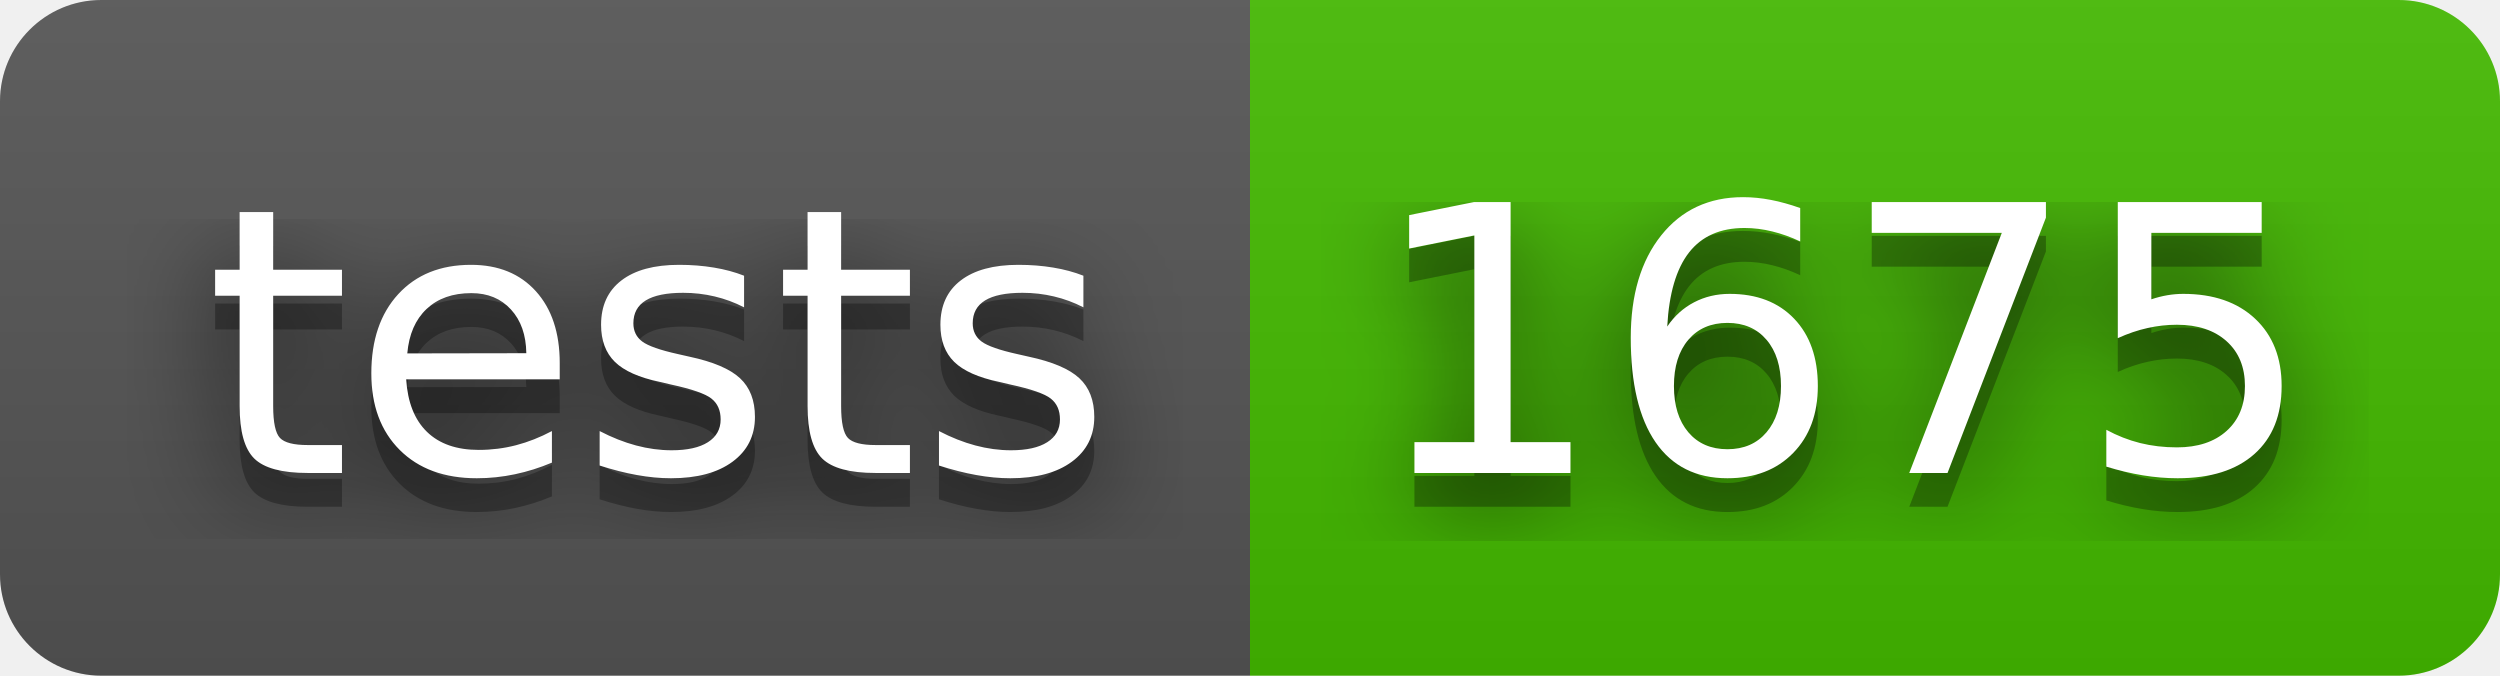
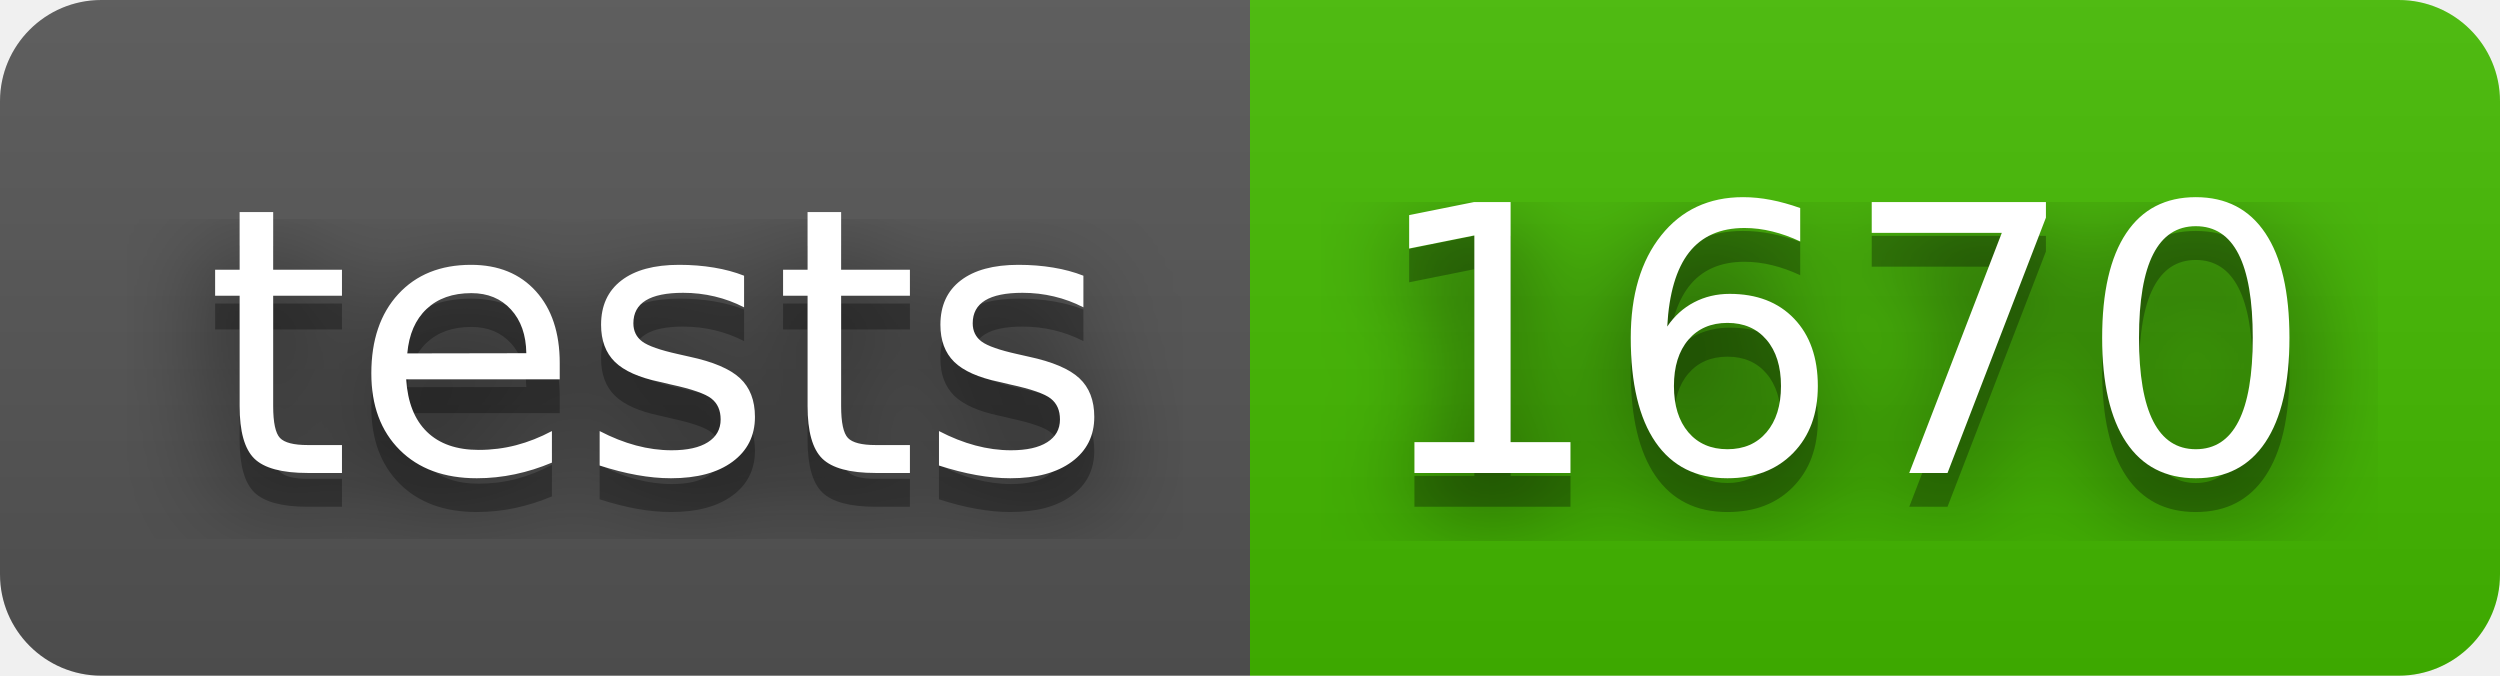
- <svg xmlns="http://www.w3.org/2000/svg" width="74" height="20" role="img" aria-label="tests: 1675">
+ <svg xmlns="http://www.w3.org/2000/svg" width="74" height="20" role="img" aria-label="tests: 1670">
  <filter id="blur">
    <feGaussianBlur stdDeviation="16" />
  </filter>
  <linearGradient id="s" x2="0" y2="100%">
    <stop offset="0" stop-color="#bbb" stop-opacity=".1" />
    <stop offset="1" stop-opacity=".1" />
  </linearGradient>
  <clipPath id="r">
    <rect width="74" height="20" rx="3" />
  </clipPath>
  <g clip-path="url(#r)">
    <rect width="37" height="20" fill="#555" />
    <rect x="37" width="37" height="20" fill="#4b0" />
    <rect width="74" height="20" fill="url(#s)" />
  </g>
  <g fill="#fff" text-anchor="middle" font-family="Verdana,Geneva,DejaVu Sans,sans-serif" text-rendering="geometricPrecision" font-size="110">
    <g transform="scale(.1)">
      <g aria-hidden="true" fill="#010101">
        <text x="195" y="150" fill-opacity=".8" filter="url(#blur)" textLength="270">tests</text>
        <text x="195" y="150" fill-opacity=".3" textLength="270">tests</text>
      </g>
      <text x="195" y="140" textLength="270">tests</text>
    </g>
    <g transform="scale(.1)">
      <g aria-hidden="true" fill="#010101">
-         <text x="545" y="150" fill-opacity=".8" filter="url(#blur)" textLength="270">1675</text>
-         <text x="545" y="150" fill-opacity=".3" textLength="270">1675</text>
+         <text x="545" y="150" fill-opacity=".8" filter="url(#blur)" textLength="270">1670</text>
+         <text x="545" y="150" fill-opacity=".3" textLength="270">1670</text>
      </g>
-       <text x="545" y="140" textLength="270">1675</text>
+       <text x="545" y="140" textLength="270">1670</text>
    </g>
  </g>
</svg>
